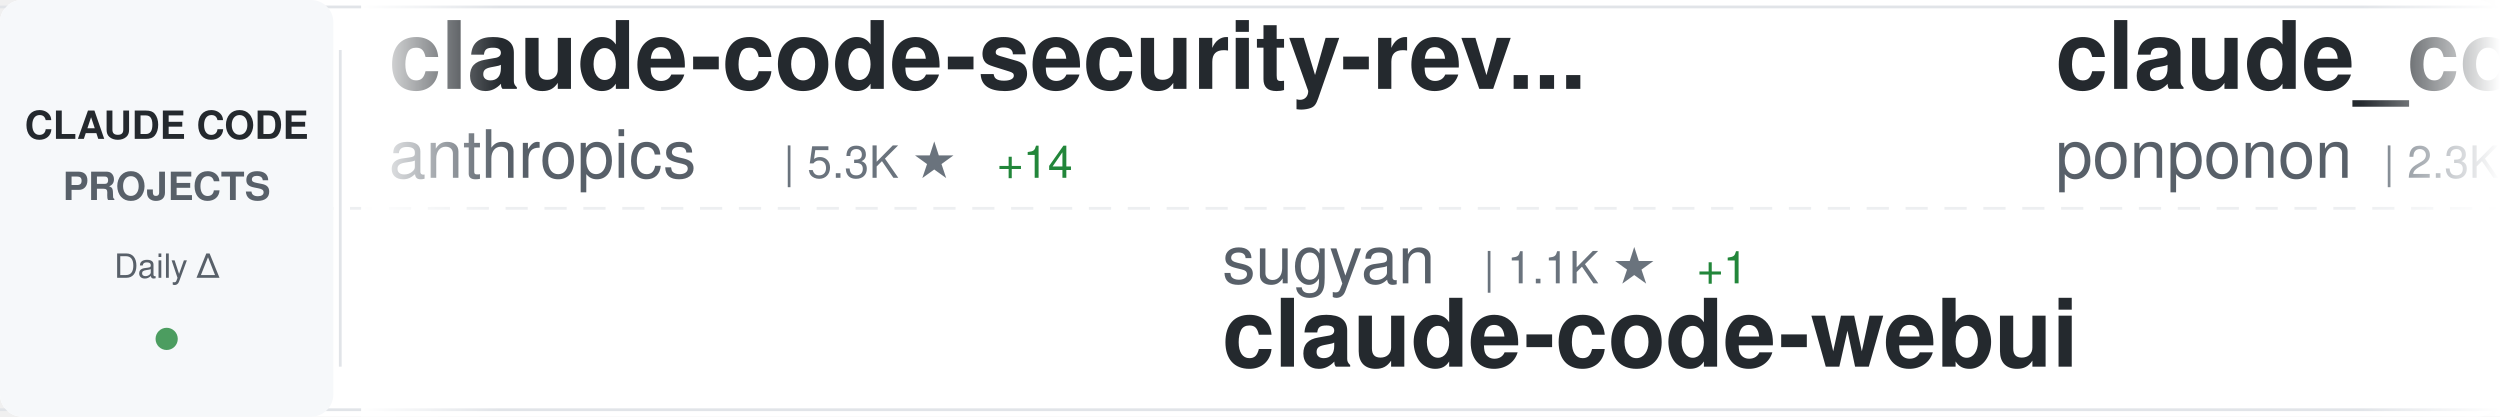
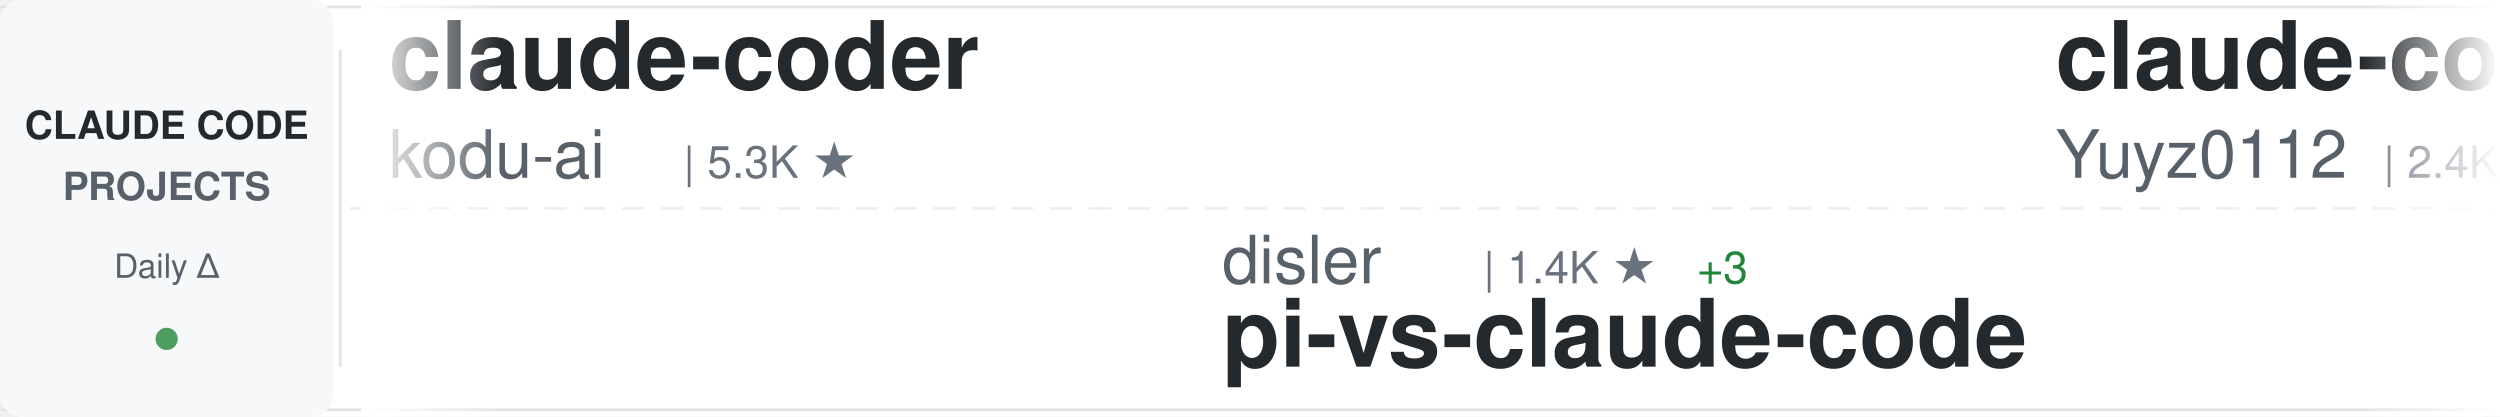
<svg xmlns="http://www.w3.org/2000/svg" width="900" height="150">
  <defs>
    <linearGradient id="awesomeLeftFade" x1="0%" y1="0%" x2="100%" y2="0%">
      <stop offset="0%" style="stop-color:#ffffff;stop-opacity:1" />
      <stop offset="100%" style="stop-color:#ffffff;stop-opacity:0" />
    </linearGradient>
    <linearGradient id="awesomeRightFade" x1="0%" y1="0%" x2="100%" y2="0%">
      <stop offset="0%" style="stop-color:#ffffff;stop-opacity:0" />
      <stop offset="100%" style="stop-color:#ffffff;stop-opacity:1" />
    </linearGradient>
  </defs>
  <rect width="900" height="150" fill="#ffffff" rx="8" />
  <rect x="0" y="2" width="900" height="1" fill="#e1e4e8" />
  <rect x="0" y="147" width="900" height="1" fill="#e1e4e8" />
  <line x1="0" y1="75" x2="900" y2="75" stroke="#e1e4e8" stroke-width="1" stroke-dasharray="8 6" opacity="0.6" />
  <rect x="0" y="0" width="120" height="150" fill="#f6f8fa" rx="8" />
  <text x="60" y="50" font-family="-apple-system, BlinkMacSystemFont, 'Segoe UI', Helvetica, Arial, sans-serif" font-size="14" font-weight="600" fill="#24292e" text-anchor="middle">CLAUDE CODE</text>
  <text x="60" y="72" font-family="-apple-system, BlinkMacSystemFont, 'Segoe UI', Helvetica, Arial, sans-serif" font-size="14" font-weight="600" fill="#586069" text-anchor="middle">PROJECTS</text>
  <text x="60" y="100" font-family="-apple-system, BlinkMacSystemFont, 'Segoe UI', Helvetica, Arial, sans-serif" font-size="12" font-weight="500" fill="#586069" text-anchor="middle">Daily Δ</text>
  <circle cx="60" cy="122" r="4" fill="#22863a" opacity="0.8" />
  <rect x="122" y="18" width="1" height="114" fill="#e1e4e8" />
  <clipPath id="awesomeTickerClip">
    <rect x="130" y="0" width="770" height="150" />
  </clipPath>
  <g clip-path="url(#awesomeTickerClip)">
    <g id="awesomeTickerItems">
      <animateTransform attributeName="transform" attributeType="XML" type="translate" from="0 0" to="-3000 0" dur="54s" repeatCount="indefinite" />
      <g transform="translate(0, 0)">
-         <text x="140" y="32" font-family="-apple-system, BlinkMacSystemFont, 'Segoe UI', Helvetica, Arial, sans-serif" font-size="34" font-weight="600" fill="#24292e">claude-code-security-rev...</text>
-         <text x="140" y="64" font-family="-apple-system, BlinkMacSystemFont, 'Segoe UI', Helvetica, Arial, sans-serif" font-size="24" font-weight="400" fill="#586069">anthropics</text>
-         <text x="282" y="64" font-family="-apple-system, BlinkMacSystemFont, 'Segoe UI', Helvetica, Arial, sans-serif" font-size="16" font-weight="500" fill="#6a737d">| 5.3K ★</text>
-         <text x="359" y="64" font-family="-apple-system, BlinkMacSystemFont, 'Segoe UI', Helvetica, Arial, sans-serif" font-size="16" font-weight="500" fill="#22863a"> +14</text>
+         <text x="140" y="32" font-family="-apple-system, BlinkMacSystemFont, 'Segoe UI', Helvetica, Arial, sans-serif" font-size="34" font-weight="600" fill="#24292e">claude-coder</text>
+         <text x="140" y="64" font-family="-apple-system, BlinkMacSystemFont, 'Segoe UI', Helvetica, Arial, sans-serif" font-size="24" font-weight="400" fill="#586069">kodu-ai</text>
+         <text x="246" y="64" font-family="-apple-system, BlinkMacSystemFont, 'Segoe UI', Helvetica, Arial, sans-serif" font-size="16" font-weight="500" fill="#6a737d">| 5.3K ★</text>
      </g>
      <g transform="translate(300, 0)">
-         <text x="140" y="102" font-family="-apple-system, BlinkMacSystemFont, 'Segoe UI', Helvetica, Arial, sans-serif" font-size="24" font-weight="400" fill="#586069">sugyan</text>
-         <text x="234" y="102" font-family="-apple-system, BlinkMacSystemFont, 'Segoe UI', Helvetica, Arial, sans-serif" font-size="16" font-weight="500" fill="#6a737d">| 1.1K ★</text>
-         <text x="311" y="102" font-family="-apple-system, BlinkMacSystemFont, 'Segoe UI', Helvetica, Arial, sans-serif" font-size="16" font-weight="500" fill="#22863a"> +1</text>
-         <text x="140" y="132" font-family="-apple-system, BlinkMacSystemFont, 'Segoe UI', Helvetica, Arial, sans-serif" font-size="34" font-weight="600" fill="#24292e">claude-code-webui</text>
+         <text x="140" y="102" font-family="-apple-system, BlinkMacSystemFont, 'Segoe UI', Helvetica, Arial, sans-serif" font-size="24" font-weight="400" fill="#586069">disler</text>
+         <text x="234" y="102" font-family="-apple-system, BlinkMacSystemFont, 'Segoe UI', Helvetica, Arial, sans-serif" font-size="16" font-weight="500" fill="#6a737d">| 1.4K ★</text>
+         <text x="311" y="102" font-family="-apple-system, BlinkMacSystemFont, 'Segoe UI', Helvetica, Arial, sans-serif" font-size="16" font-weight="500" fill="#22863a"> +3</text>
+         <text x="140" y="132" font-family="-apple-system, BlinkMacSystemFont, 'Segoe UI', Helvetica, Arial, sans-serif" font-size="34" font-weight="600" fill="#24292e">pi-vs-claude-code</text>
      </g>
      <g transform="translate(600, 0)">
-         <text x="140" y="32" font-family="-apple-system, BlinkMacSystemFont, 'Segoe UI', Helvetica, Arial, sans-serif" font-size="34" font-weight="600" fill="#24292e">claude_code_src</text>
-         <text x="140" y="64" font-family="-apple-system, BlinkMacSystemFont, 'Segoe UI', Helvetica, Arial, sans-serif" font-size="24" font-weight="400" fill="#586069">ponponon</text>
-         <text x="258" y="64" font-family="-apple-system, BlinkMacSystemFont, 'Segoe UI', Helvetica, Arial, sans-serif" font-size="16" font-weight="500" fill="#6a737d">| 2.3K ★</text>
+         <text x="140" y="32" font-family="-apple-system, BlinkMacSystemFont, 'Segoe UI', Helvetica, Arial, sans-serif" font-size="34" font-weight="600" fill="#24292e">claude-code-reverse</text>
+         <text x="140" y="64" font-family="-apple-system, BlinkMacSystemFont, 'Segoe UI', Helvetica, Arial, sans-serif" font-size="24" font-weight="400" fill="#586069">Yuyz0112</text>
+         <text x="258" y="64" font-family="-apple-system, BlinkMacSystemFont, 'Segoe UI', Helvetica, Arial, sans-serif" font-size="16" font-weight="500" fill="#6a737d">| 2.4K ★</text>
+         <text x="335" y="64" font-family="-apple-system, BlinkMacSystemFont, 'Segoe UI', Helvetica, Arial, sans-serif" font-size="16" font-weight="500" fill="#22863a"> +1</text>
      </g>
      <g transform="translate(900, 0)">
-         <text x="140" y="102" font-family="-apple-system, BlinkMacSystemFont, 'Segoe UI', Helvetica, Arial, sans-serif" font-size="24" font-weight="400" fill="#586069">jeremylongshore</text>
-         <text x="342" y="102" font-family="-apple-system, BlinkMacSystemFont, 'Segoe UI', Helvetica, Arial, sans-serif" font-size="16" font-weight="500" fill="#6a737d">| 2.4K ★</text>
-         <text x="419" y="102" font-family="-apple-system, BlinkMacSystemFont, 'Segoe UI', Helvetica, Arial, sans-serif" font-size="16" font-weight="500" fill="#22863a"> +6</text>
-         <text x="140" y="132" font-family="-apple-system, BlinkMacSystemFont, 'Segoe UI', Helvetica, Arial, sans-serif" font-size="34" font-weight="600" fill="#24292e">claude-code-plugins-plus...</text>
+         <text x="140" y="102" font-family="-apple-system, BlinkMacSystemFont, 'Segoe UI', Helvetica, Arial, sans-serif" font-size="24" font-weight="400" fill="#586069">router-for-me</text>
+         <text x="318" y="102" font-family="-apple-system, BlinkMacSystemFont, 'Segoe UI', Helvetica, Arial, sans-serif" font-size="16" font-weight="500" fill="#6a737d">| 37.7K ★</text>
+         <text x="404" y="102" font-family="-apple-system, BlinkMacSystemFont, 'Segoe UI', Helvetica, Arial, sans-serif" font-size="16" font-weight="500" fill="#22863a"> +100</text>
+         <text x="140" y="132" font-family="-apple-system, BlinkMacSystemFont, 'Segoe UI', Helvetica, Arial, sans-serif" font-size="34" font-weight="600" fill="#24292e">CLIProxyAPI</text>
      </g>
      <g transform="translate(1200, 0)">
-         <text x="140" y="32" font-family="-apple-system, BlinkMacSystemFont, 'Segoe UI', Helvetica, Arial, sans-serif" font-size="34" font-weight="600" fill="#24292e">claude-code-showcase</text>
-         <text x="140" y="64" font-family="-apple-system, BlinkMacSystemFont, 'Segoe UI', Helvetica, Arial, sans-serif" font-size="24" font-weight="400" fill="#586069">ChrisWiles</text>
-         <text x="282" y="64" font-family="-apple-system, BlinkMacSystemFont, 'Segoe UI', Helvetica, Arial, sans-serif" font-size="16" font-weight="500" fill="#6a737d">| 6.0K ★</text>
-         <text x="359" y="64" font-family="-apple-system, BlinkMacSystemFont, 'Segoe UI', Helvetica, Arial, sans-serif" font-size="16" font-weight="500" fill="#22863a"> +6</text>
+         <text x="140" y="32" font-family="-apple-system, BlinkMacSystemFont, 'Segoe UI', Helvetica, Arial, sans-serif" font-size="34" font-weight="600" fill="#24292e">Claude-Code-Workflow</text>
+         <text x="140" y="64" font-family="-apple-system, BlinkMacSystemFont, 'Segoe UI', Helvetica, Arial, sans-serif" font-size="24" font-weight="400" fill="#586069">catlog22</text>
+         <text x="258" y="64" font-family="-apple-system, BlinkMacSystemFont, 'Segoe UI', Helvetica, Arial, sans-serif" font-size="16" font-weight="500" fill="#6a737d">| 2.1K ★</text>
+         <text x="335" y="64" font-family="-apple-system, BlinkMacSystemFont, 'Segoe UI', Helvetica, Arial, sans-serif" font-size="16" font-weight="500" fill="#22863a"> +3</text>
      </g>
      <g transform="translate(1500, 0)">
-         <text x="140" y="102" font-family="-apple-system, BlinkMacSystemFont, 'Segoe UI', Helvetica, Arial, sans-serif" font-size="24" font-weight="400" fill="#586069">VoltAgent</text>
-         <text x="270" y="102" font-family="-apple-system, BlinkMacSystemFont, 'Segoe UI', Helvetica, Arial, sans-serif" font-size="16" font-weight="500" fill="#6a737d">| 21.9K ★</text>
-         <text x="356" y="102" font-family="-apple-system, BlinkMacSystemFont, 'Segoe UI', Helvetica, Arial, sans-serif" font-size="16" font-weight="500" fill="#22863a"> +91</text>
-         <text x="140" y="132" font-family="-apple-system, BlinkMacSystemFont, 'Segoe UI', Helvetica, Arial, sans-serif" font-size="34" font-weight="600" fill="#24292e">awesome-claude-code-suba...</text>
+         <text x="140" y="102" font-family="-apple-system, BlinkMacSystemFont, 'Segoe UI', Helvetica, Arial, sans-serif" font-size="24" font-weight="400" fill="#586069">wanshuiyin</text>
+         <text x="282" y="102" font-family="-apple-system, BlinkMacSystemFont, 'Segoe UI', Helvetica, Arial, sans-serif" font-size="16" font-weight="500" fill="#6a737d">| 12.2K ★</text>
+         <text x="368" y="102" font-family="-apple-system, BlinkMacSystemFont, 'Segoe UI', Helvetica, Arial, sans-serif" font-size="16" font-weight="500" fill="#22863a"> +53</text>
+         <text x="140" y="132" font-family="-apple-system, BlinkMacSystemFont, 'Segoe UI', Helvetica, Arial, sans-serif" font-size="34" font-weight="600" fill="#24292e">Auto-claude-code-researc...</text>
      </g>
      <g transform="translate(1800, 0)">
-         <text x="140" y="32" font-family="-apple-system, BlinkMacSystemFont, 'Segoe UI', Helvetica, Arial, sans-serif" font-size="34" font-weight="600" fill="#24292e">claude-code-spec-workflo...</text>
-         <text x="140" y="64" font-family="-apple-system, BlinkMacSystemFont, 'Segoe UI', Helvetica, Arial, sans-serif" font-size="24" font-weight="400" fill="#586069">Pimzino</text>
-         <text x="246" y="64" font-family="-apple-system, BlinkMacSystemFont, 'Segoe UI', Helvetica, Arial, sans-serif" font-size="16" font-weight="500" fill="#6a737d">| 3.8K ★</text>
-         <text x="323" y="64" font-family="-apple-system, BlinkMacSystemFont, 'Segoe UI', Helvetica, Arial, sans-serif" font-size="16" font-weight="500" fill="#22863a"> +2</text>
+         <text x="140" y="32" font-family="-apple-system, BlinkMacSystemFont, 'Segoe UI', Helvetica, Arial, sans-serif" font-size="34" font-weight="600" fill="#24292e">Claude-Code</text>
+         <text x="140" y="64" font-family="-apple-system, BlinkMacSystemFont, 'Segoe UI', Helvetica, Arial, sans-serif" font-size="24" font-weight="400" fill="#586069">KPR111</text>
+         <text x="234" y="64" font-family="-apple-system, BlinkMacSystemFont, 'Segoe UI', Helvetica, Arial, sans-serif" font-size="16" font-weight="500" fill="#6a737d">| 18 ★</text>
      </g>
      <g transform="translate(2100, 0)">
-         <text x="140" y="102" font-family="-apple-system, BlinkMacSystemFont, 'Segoe UI', Helvetica, Arial, sans-serif" font-size="24" font-weight="400" fill="#586069">hangsman</text>
-         <text x="258" y="102" font-family="-apple-system, BlinkMacSystemFont, 'Segoe UI', Helvetica, Arial, sans-serif" font-size="16" font-weight="500" fill="#6a737d">| 786 ★</text>
-         <text x="140" y="132" font-family="-apple-system, BlinkMacSystemFont, 'Segoe UI', Helvetica, Arial, sans-serif" font-size="34" font-weight="600" fill="#24292e">claude-code-source</text>
+         <text x="140" y="102" font-family="-apple-system, BlinkMacSystemFont, 'Segoe UI', Helvetica, Arial, sans-serif" font-size="24" font-weight="400" fill="#586069">LING71671</text>
+         <text x="270" y="102" font-family="-apple-system, BlinkMacSystemFont, 'Segoe UI', Helvetica, Arial, sans-serif" font-size="16" font-weight="500" fill="#6a737d">| 890 ★</text>
+         <text x="338" y="102" font-family="-apple-system, BlinkMacSystemFont, 'Segoe UI', Helvetica, Arial, sans-serif" font-size="16" font-weight="500" fill="#22863a"> +3</text>
+         <text x="140" y="132" font-family="-apple-system, BlinkMacSystemFont, 'Segoe UI', Helvetica, Arial, sans-serif" font-size="34" font-weight="600" fill="#24292e">Open-ClaudeCode</text>
      </g>
      <g transform="translate(2400, 0)">
-         <text x="140" y="32" font-family="-apple-system, BlinkMacSystemFont, 'Segoe UI', Helvetica, Arial, sans-serif" font-size="34" font-weight="600" fill="#24292e">pi-vs-claude-code</text>
-         <text x="140" y="64" font-family="-apple-system, BlinkMacSystemFont, 'Segoe UI', Helvetica, Arial, sans-serif" font-size="24" font-weight="400" fill="#586069">disler</text>
-         <text x="234" y="64" font-family="-apple-system, BlinkMacSystemFont, 'Segoe UI', Helvetica, Arial, sans-serif" font-size="16" font-weight="500" fill="#6a737d">| 1.4K ★</text>
-         <text x="311" y="64" font-family="-apple-system, BlinkMacSystemFont, 'Segoe UI', Helvetica, Arial, sans-serif" font-size="16" font-weight="500" fill="#22863a"> +4</text>
+         <text x="140" y="32" font-family="-apple-system, BlinkMacSystemFont, 'Segoe UI', Helvetica, Arial, sans-serif" font-size="34" font-weight="600" fill="#24292e">claude-code-local</text>
+         <text x="140" y="64" font-family="-apple-system, BlinkMacSystemFont, 'Segoe UI', Helvetica, Arial, sans-serif" font-size="24" font-weight="400" fill="#586069">nicedreamzapp</text>
+         <text x="318" y="64" font-family="-apple-system, BlinkMacSystemFont, 'Segoe UI', Helvetica, Arial, sans-serif" font-size="16" font-weight="500" fill="#6a737d">| 2.8K ★</text>
+         <text x="395" y="64" font-family="-apple-system, BlinkMacSystemFont, 'Segoe UI', Helvetica, Arial, sans-serif" font-size="16" font-weight="500" fill="#22863a"> +10</text>
      </g>
      <g transform="translate(2700, 0)">
-         <text x="140" y="102" font-family="-apple-system, BlinkMacSystemFont, 'Segoe UI', Helvetica, Arial, sans-serif" font-size="24" font-weight="400" fill="#586069">Yuyz0112</text>
-         <text x="258" y="102" font-family="-apple-system, BlinkMacSystemFont, 'Segoe UI', Helvetica, Arial, sans-serif" font-size="16" font-weight="500" fill="#6a737d">| 2.4K ★</text>
-         <text x="335" y="102" font-family="-apple-system, BlinkMacSystemFont, 'Segoe UI', Helvetica, Arial, sans-serif" font-size="16" font-weight="500" fill="#22863a"> +1</text>
-         <text x="140" y="132" font-family="-apple-system, BlinkMacSystemFont, 'Segoe UI', Helvetica, Arial, sans-serif" font-size="34" font-weight="600" fill="#24292e">claude-code-reverse</text>
+         <text x="140" y="102" font-family="-apple-system, BlinkMacSystemFont, 'Segoe UI', Helvetica, Arial, sans-serif" font-size="24" font-weight="400" fill="#586069">darcyegb</text>
+         <text x="258" y="102" font-family="-apple-system, BlinkMacSystemFont, 'Segoe UI', Helvetica, Arial, sans-serif" font-size="16" font-weight="500" fill="#6a737d">| 727 ★</text>
+         <text x="326" y="102" font-family="-apple-system, BlinkMacSystemFont, 'Segoe UI', Helvetica, Arial, sans-serif" font-size="16" font-weight="500" fill="#22863a"> +1</text>
+         <text x="140" y="132" font-family="-apple-system, BlinkMacSystemFont, 'Segoe UI', Helvetica, Arial, sans-serif" font-size="34" font-weight="600" fill="#24292e">ClaudeCodeAgents</text>
      </g>
      <g transform="translate(3000, 0)">
-         <text x="140" y="32" font-family="-apple-system, BlinkMacSystemFont, 'Segoe UI', Helvetica, Arial, sans-serif" font-size="34" font-weight="600" fill="#24292e">claude-code-security-rev...</text>
-         <text x="140" y="64" font-family="-apple-system, BlinkMacSystemFont, 'Segoe UI', Helvetica, Arial, sans-serif" font-size="24" font-weight="400" fill="#586069">anthropics</text>
-         <text x="282" y="64" font-family="-apple-system, BlinkMacSystemFont, 'Segoe UI', Helvetica, Arial, sans-serif" font-size="16" font-weight="500" fill="#6a737d">| 5.3K ★</text>
-         <text x="359" y="64" font-family="-apple-system, BlinkMacSystemFont, 'Segoe UI', Helvetica, Arial, sans-serif" font-size="16" font-weight="500" fill="#22863a"> +14</text>
+         <text x="140" y="32" font-family="-apple-system, BlinkMacSystemFont, 'Segoe UI', Helvetica, Arial, sans-serif" font-size="34" font-weight="600" fill="#24292e">claude-coder</text>
+         <text x="140" y="64" font-family="-apple-system, BlinkMacSystemFont, 'Segoe UI', Helvetica, Arial, sans-serif" font-size="24" font-weight="400" fill="#586069">kodu-ai</text>
+         <text x="246" y="64" font-family="-apple-system, BlinkMacSystemFont, 'Segoe UI', Helvetica, Arial, sans-serif" font-size="16" font-weight="500" fill="#6a737d">| 5.3K ★</text>
      </g>
      <g transform="translate(3300, 0)">
-         <text x="140" y="102" font-family="-apple-system, BlinkMacSystemFont, 'Segoe UI', Helvetica, Arial, sans-serif" font-size="24" font-weight="400" fill="#586069">sugyan</text>
-         <text x="234" y="102" font-family="-apple-system, BlinkMacSystemFont, 'Segoe UI', Helvetica, Arial, sans-serif" font-size="16" font-weight="500" fill="#6a737d">| 1.1K ★</text>
-         <text x="311" y="102" font-family="-apple-system, BlinkMacSystemFont, 'Segoe UI', Helvetica, Arial, sans-serif" font-size="16" font-weight="500" fill="#22863a"> +1</text>
-         <text x="140" y="132" font-family="-apple-system, BlinkMacSystemFont, 'Segoe UI', Helvetica, Arial, sans-serif" font-size="34" font-weight="600" fill="#24292e">claude-code-webui</text>
+         <text x="140" y="102" font-family="-apple-system, BlinkMacSystemFont, 'Segoe UI', Helvetica, Arial, sans-serif" font-size="24" font-weight="400" fill="#586069">disler</text>
+         <text x="234" y="102" font-family="-apple-system, BlinkMacSystemFont, 'Segoe UI', Helvetica, Arial, sans-serif" font-size="16" font-weight="500" fill="#6a737d">| 1.4K ★</text>
+         <text x="311" y="102" font-family="-apple-system, BlinkMacSystemFont, 'Segoe UI', Helvetica, Arial, sans-serif" font-size="16" font-weight="500" fill="#22863a"> +3</text>
+         <text x="140" y="132" font-family="-apple-system, BlinkMacSystemFont, 'Segoe UI', Helvetica, Arial, sans-serif" font-size="34" font-weight="600" fill="#24292e">pi-vs-claude-code</text>
      </g>
      <g transform="translate(3600, 0)">
-         <text x="140" y="32" font-family="-apple-system, BlinkMacSystemFont, 'Segoe UI', Helvetica, Arial, sans-serif" font-size="34" font-weight="600" fill="#24292e">claude_code_src</text>
-         <text x="140" y="64" font-family="-apple-system, BlinkMacSystemFont, 'Segoe UI', Helvetica, Arial, sans-serif" font-size="24" font-weight="400" fill="#586069">ponponon</text>
-         <text x="258" y="64" font-family="-apple-system, BlinkMacSystemFont, 'Segoe UI', Helvetica, Arial, sans-serif" font-size="16" font-weight="500" fill="#6a737d">| 2.3K ★</text>
+         <text x="140" y="32" font-family="-apple-system, BlinkMacSystemFont, 'Segoe UI', Helvetica, Arial, sans-serif" font-size="34" font-weight="600" fill="#24292e">claude-code-reverse</text>
+         <text x="140" y="64" font-family="-apple-system, BlinkMacSystemFont, 'Segoe UI', Helvetica, Arial, sans-serif" font-size="24" font-weight="400" fill="#586069">Yuyz0112</text>
+         <text x="258" y="64" font-family="-apple-system, BlinkMacSystemFont, 'Segoe UI', Helvetica, Arial, sans-serif" font-size="16" font-weight="500" fill="#6a737d">| 2.4K ★</text>
+         <text x="335" y="64" font-family="-apple-system, BlinkMacSystemFont, 'Segoe UI', Helvetica, Arial, sans-serif" font-size="16" font-weight="500" fill="#22863a"> +1</text>
      </g>
      <g transform="translate(3900, 0)">
-         <text x="140" y="102" font-family="-apple-system, BlinkMacSystemFont, 'Segoe UI', Helvetica, Arial, sans-serif" font-size="24" font-weight="400" fill="#586069">jeremylongshore</text>
-         <text x="342" y="102" font-family="-apple-system, BlinkMacSystemFont, 'Segoe UI', Helvetica, Arial, sans-serif" font-size="16" font-weight="500" fill="#6a737d">| 2.4K ★</text>
-         <text x="419" y="102" font-family="-apple-system, BlinkMacSystemFont, 'Segoe UI', Helvetica, Arial, sans-serif" font-size="16" font-weight="500" fill="#22863a"> +6</text>
-         <text x="140" y="132" font-family="-apple-system, BlinkMacSystemFont, 'Segoe UI', Helvetica, Arial, sans-serif" font-size="34" font-weight="600" fill="#24292e">claude-code-plugins-plus...</text>
+         <text x="140" y="102" font-family="-apple-system, BlinkMacSystemFont, 'Segoe UI', Helvetica, Arial, sans-serif" font-size="24" font-weight="400" fill="#586069">router-for-me</text>
+         <text x="318" y="102" font-family="-apple-system, BlinkMacSystemFont, 'Segoe UI', Helvetica, Arial, sans-serif" font-size="16" font-weight="500" fill="#6a737d">| 37.7K ★</text>
+         <text x="404" y="102" font-family="-apple-system, BlinkMacSystemFont, 'Segoe UI', Helvetica, Arial, sans-serif" font-size="16" font-weight="500" fill="#22863a"> +100</text>
+         <text x="140" y="132" font-family="-apple-system, BlinkMacSystemFont, 'Segoe UI', Helvetica, Arial, sans-serif" font-size="34" font-weight="600" fill="#24292e">CLIProxyAPI</text>
      </g>
    </g>
  </g>
  <rect x="130" y="0" width="50" height="150" fill="url(#awesomeLeftFade)" />
  <rect x="850" y="0" width="50" height="150" fill="url(#awesomeRightFade)" />
</svg>
